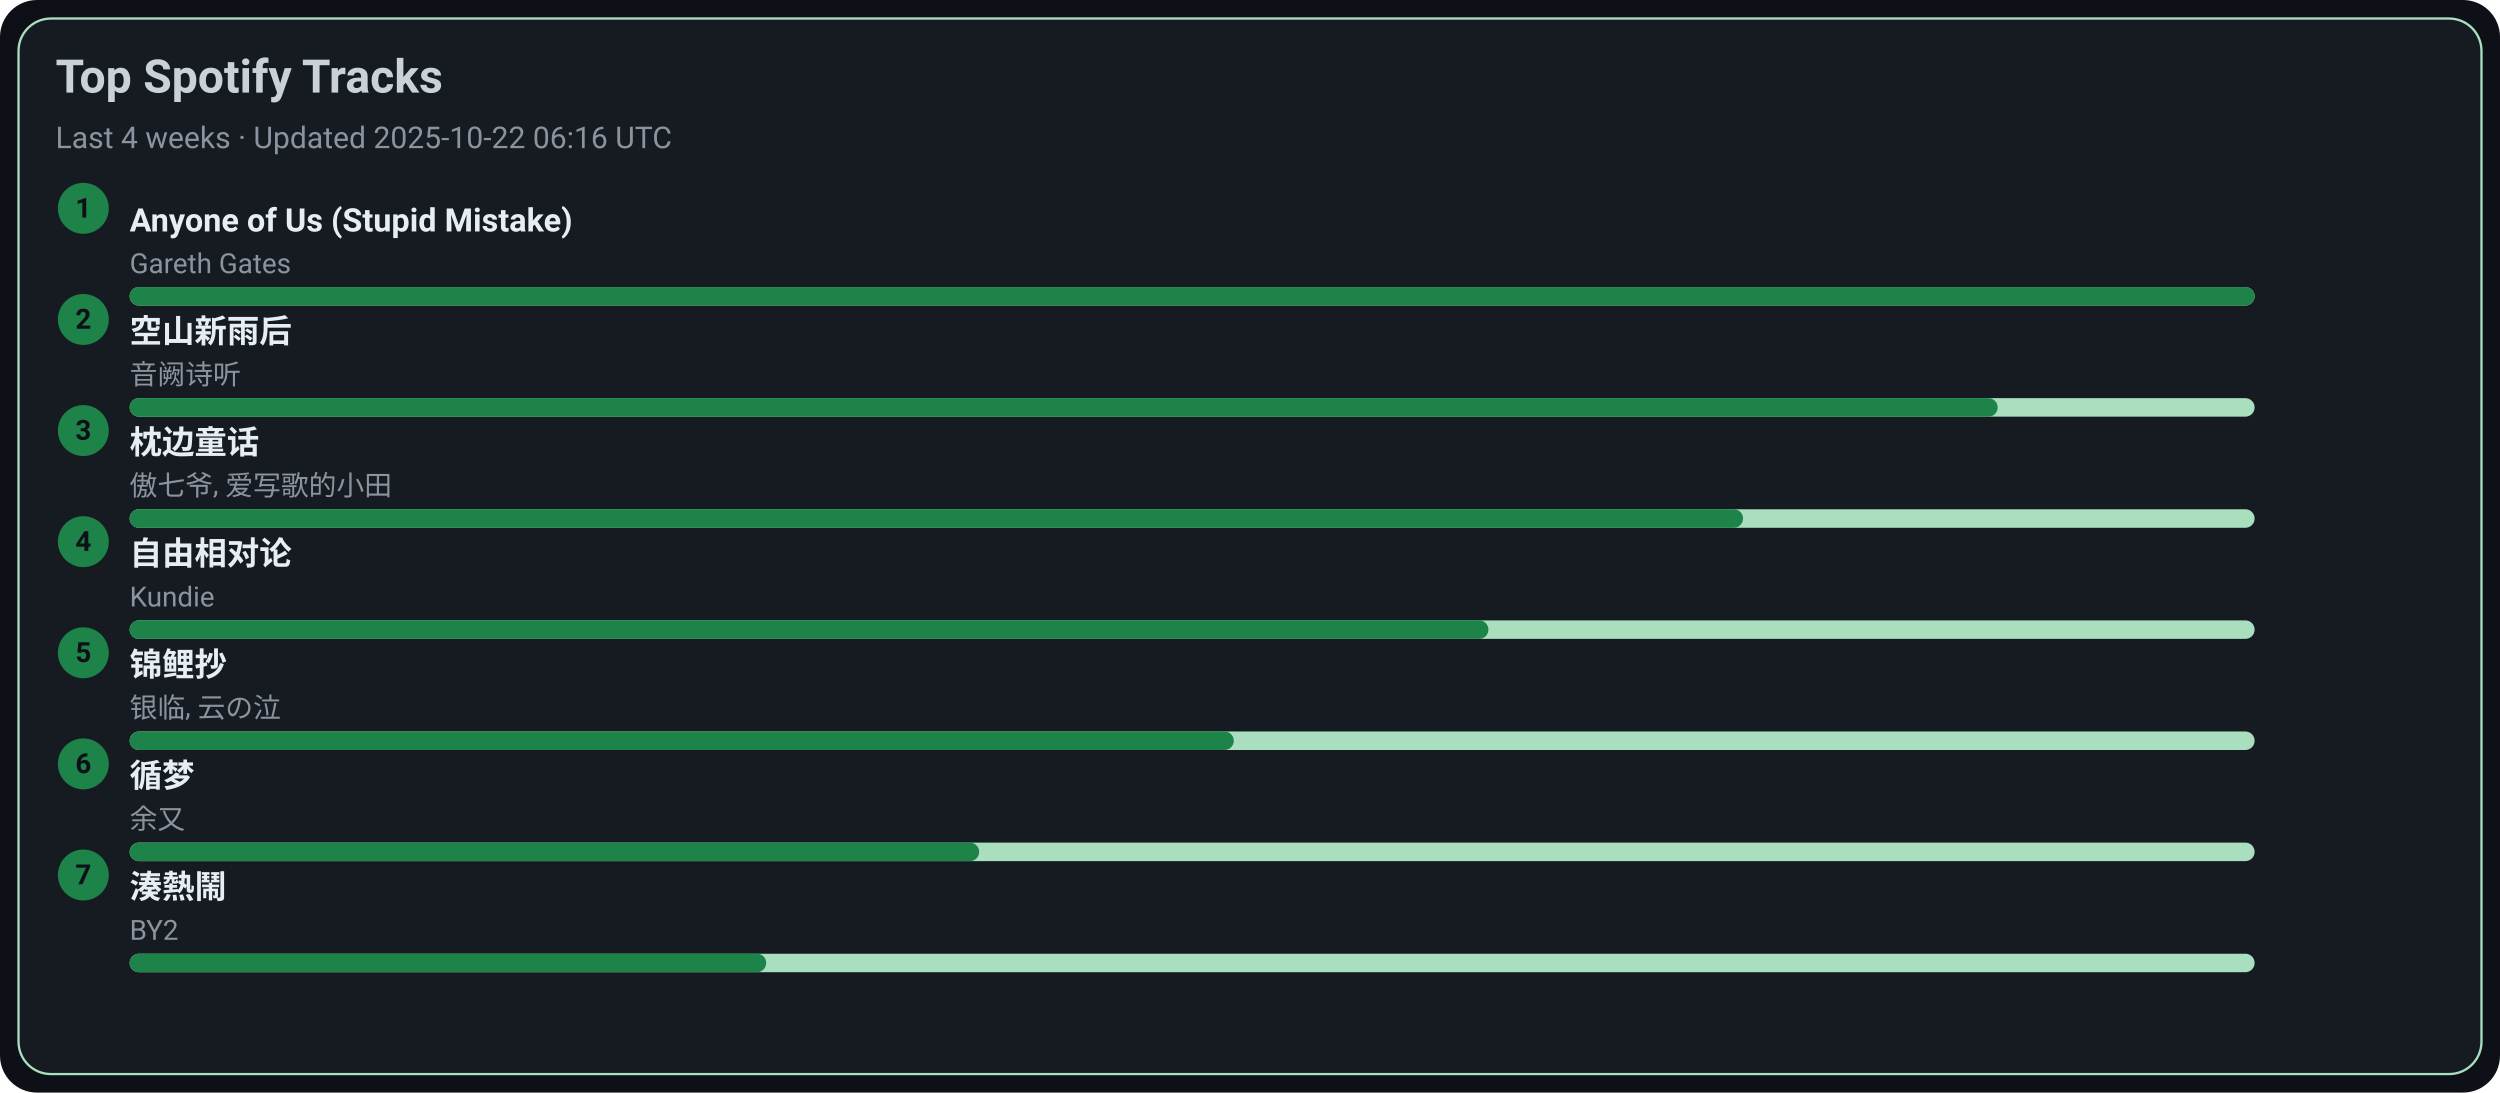
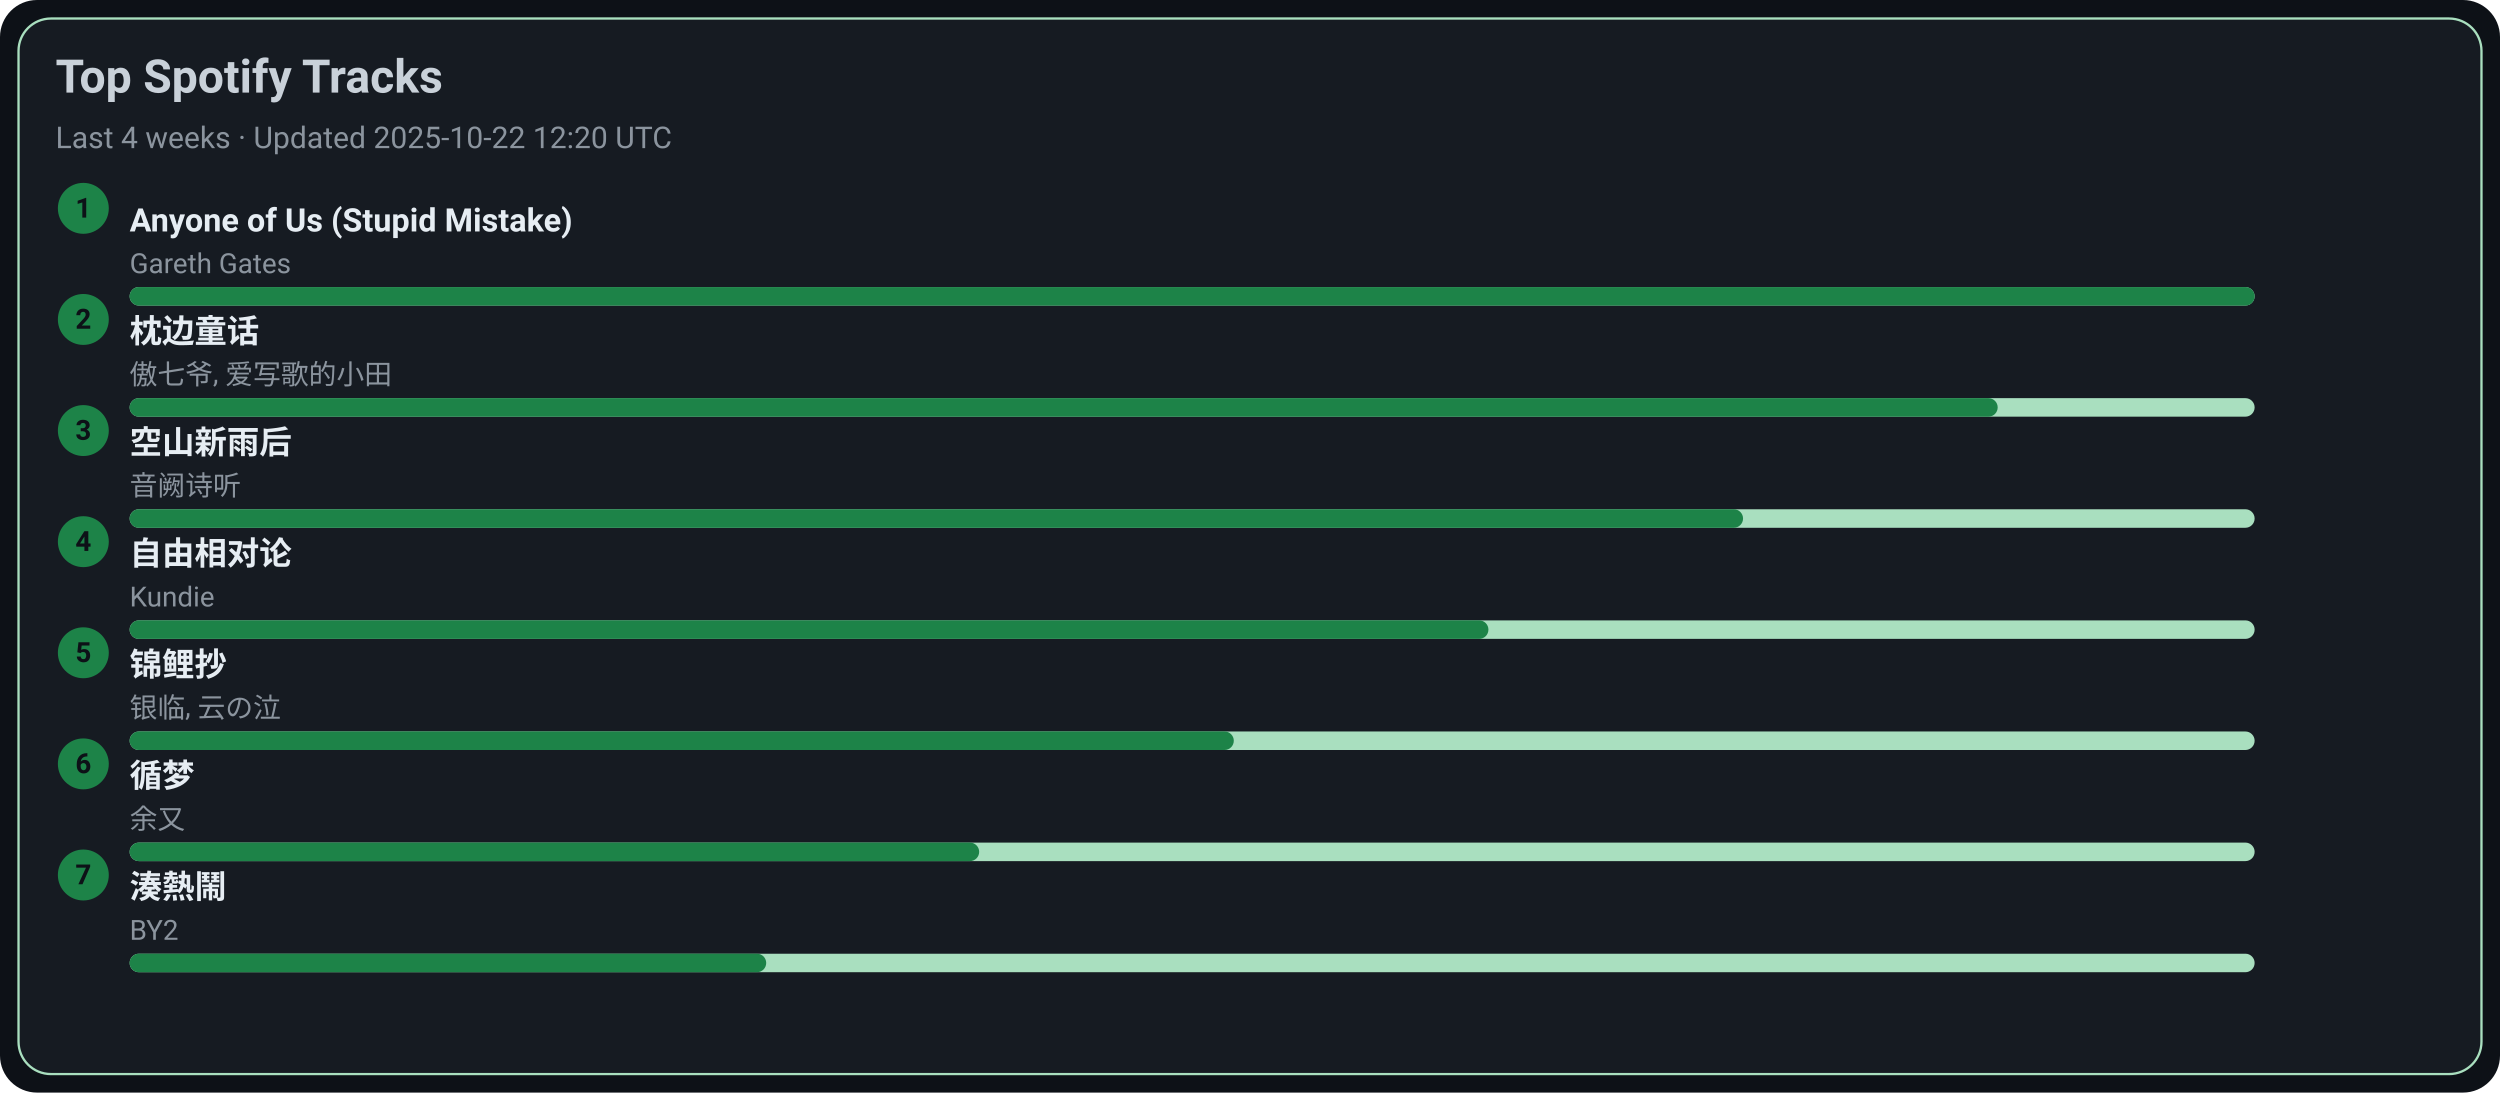
<svg xmlns="http://www.w3.org/2000/svg" width="1080" height="472" viewBox="0 0 1080 472">
  <style>text{font-family:-apple-system,BlinkMacSystemFont,Segoe UI,Roboto,Ubuntu,Helvetica Neue,Arial,Noto Sans,sans-serif}</style>
  <rect width="1080" height="472" rx="16" fill="#0d1117" />
  <rect x="8" y="8" width="1064" height="456" rx="14" fill="#161b22" stroke="#A9DFBF" />
  <text x="24" y="40" font-size="20" fill="#c9d1d9" font-weight="600">Top Spotify Tracks</text>
-   <text x="24" y="64" font-size="13" fill="#8b949e">Last 4 weeks · Updated 2025-10-22 06:16 UTC</text>
+   <text x="24" y="64" font-size="13" fill="#8b949e">Last 4 weeks · Updated 2025-10-22 12:20 UTC</text>
  <circle cx="36" cy="90" r="11" fill="#1D8348" />
  <text x="36" y="94" text-anchor="middle" font-size="12" fill="#0d1117" font-weight="700">1</text>
  <a href="https://open.spotify.com/track/7KZo8AI9F3Vnn3FXEYBL9f" target="_blank" rel="noopener noreferrer">
    <text x="56" y="100" font-size="14" fill="#e6edf3" font-weight="600">Anyone of Us (Stupid Mistake)</text>
  </a>
  <text x="56" y="118" font-size="12" fill="#8b949e">Gareth Gates</text>
  <rect x="56" y="124" width="918" height="8" rx="4" fill="#A9DFBF" />
  <rect x="56" y="124" width="918" height="8" rx="4" fill="#1D8348" />
  <circle cx="36" cy="138" r="11" fill="#1D8348" />
  <text x="36" y="142" text-anchor="middle" font-size="12" fill="#0d1117" font-weight="700">2</text>
-   <a href="https://open.spotify.com/track/7c1D58U8AIVOGlYzh5U6sk" target="_blank" rel="noopener noreferrer">
-     <text x="56" y="148" font-size="14" fill="#e6edf3" font-weight="600">空山新雨后</text>
+   <a href="https://open.spotify.com/track/3I8tlHNA9NM8dL0B23xGIY" target="_blank" rel="noopener noreferrer">
+     <text x="56" y="148" font-size="14" fill="#e6edf3" font-weight="600">枕边童话</text>
  </a>
-   <text x="56" y="166" font-size="12" fill="#8b949e">音阙诗听</text>
+   <text x="56" y="166" font-size="12" fill="#8b949e">傲七爷, 爱写歌的小田</text>
  <rect x="56" y="172" width="918" height="8" rx="4" fill="#A9DFBF" />
  <rect x="56" y="172" width="807" height="8" rx="4" fill="#1D8348" />
  <circle cx="36" cy="186" r="11" fill="#1D8348" />
  <text x="36" y="190" text-anchor="middle" font-size="12" fill="#0d1117" font-weight="700">3</text>
-   <a href="https://open.spotify.com/track/3I8tlHNA9NM8dL0B23xGIY" target="_blank" rel="noopener noreferrer">
-     <text x="56" y="196" font-size="14" fill="#e6edf3" font-weight="600">枕边童话</text>
+   <a href="https://open.spotify.com/track/7c1D58U8AIVOGlYzh5U6sk" target="_blank" rel="noopener noreferrer">
+     <text x="56" y="196" font-size="14" fill="#e6edf3" font-weight="600">空山新雨后</text>
  </a>
-   <text x="56" y="214" font-size="12" fill="#8b949e">傲七爷, 爱写歌的小田</text>
+   <text x="56" y="214" font-size="12" fill="#8b949e">音阙诗听</text>
  <rect x="56" y="220" width="918" height="8" rx="4" fill="#A9DFBF" />
  <rect x="56" y="220" width="697" height="8" rx="4" fill="#1D8348" />
  <circle cx="36" cy="234" r="11" fill="#1D8348" />
  <text x="36" y="238" text-anchor="middle" font-size="12" fill="#0d1117" font-weight="700">4</text>
  <a href="https://open.spotify.com/track/1np2B0M4TkyE1xgpjG4dJn" target="_blank" rel="noopener noreferrer">
    <text x="56" y="244" font-size="14" fill="#e6edf3" font-weight="600">自由相对论</text>
  </a>
  <text x="56" y="262" font-size="12" fill="#8b949e">Kundie</text>
  <rect x="56" y="268" width="918" height="8" rx="4" fill="#A9DFBF" />
  <rect x="56" y="268" width="587" height="8" rx="4" fill="#1D8348" />
  <circle cx="36" cy="282" r="11" fill="#1D8348" />
  <text x="36" y="286" text-anchor="middle" font-size="12" fill="#0d1117" font-weight="700">5</text>
  <a href="https://open.spotify.com/track/1KBIv1xAf0VhKsHrZaTVKu" target="_blank" rel="noopener noreferrer">
    <text x="56" y="292" font-size="14" fill="#e6edf3" font-weight="600">锦鲤抄</text>
  </a>
  <text x="56" y="310" font-size="12" fill="#8b949e">银临, 云の泣</text>
  <rect x="56" y="316" width="918" height="8" rx="4" fill="#A9DFBF" />
  <rect x="56" y="316" width="477" height="8" rx="4" fill="#1D8348" />
  <circle cx="36" cy="330" r="11" fill="#1D8348" />
  <text x="36" y="334" text-anchor="middle" font-size="12" fill="#0d1117" font-weight="700">6</text>
  <a href="https://open.spotify.com/track/3T6lSzn482CcBelHE1f015" target="_blank" rel="noopener noreferrer">
    <text x="56" y="340" font-size="14" fill="#e6edf3" font-weight="600">循梦</text>
  </a>
  <text x="56" y="358" font-size="12" fill="#8b949e">余又</text>
  <rect x="56" y="364" width="918" height="8" rx="4" fill="#A9DFBF" />
  <rect x="56" y="364" width="367" height="8" rx="4" fill="#1D8348" />
  <circle cx="36" cy="378" r="11" fill="#1D8348" />
  <text x="36" y="382" text-anchor="middle" font-size="12" fill="#0d1117" font-weight="700">7</text>
  <a href="https://open.spotify.com/track/2Qhxww2DKuv7gfvZkkR0wa" target="_blank" rel="noopener noreferrer">
    <text x="56" y="388" font-size="14" fill="#e6edf3" font-weight="600">湊熱鬧</text>
  </a>
  <text x="56" y="406" font-size="12" fill="#8b949e">BY2</text>
  <rect x="56" y="412" width="918" height="8" rx="4" fill="#A9DFBF" />
  <rect x="56" y="412" width="275" height="8" rx="4" fill="#1D8348" />
</svg>
